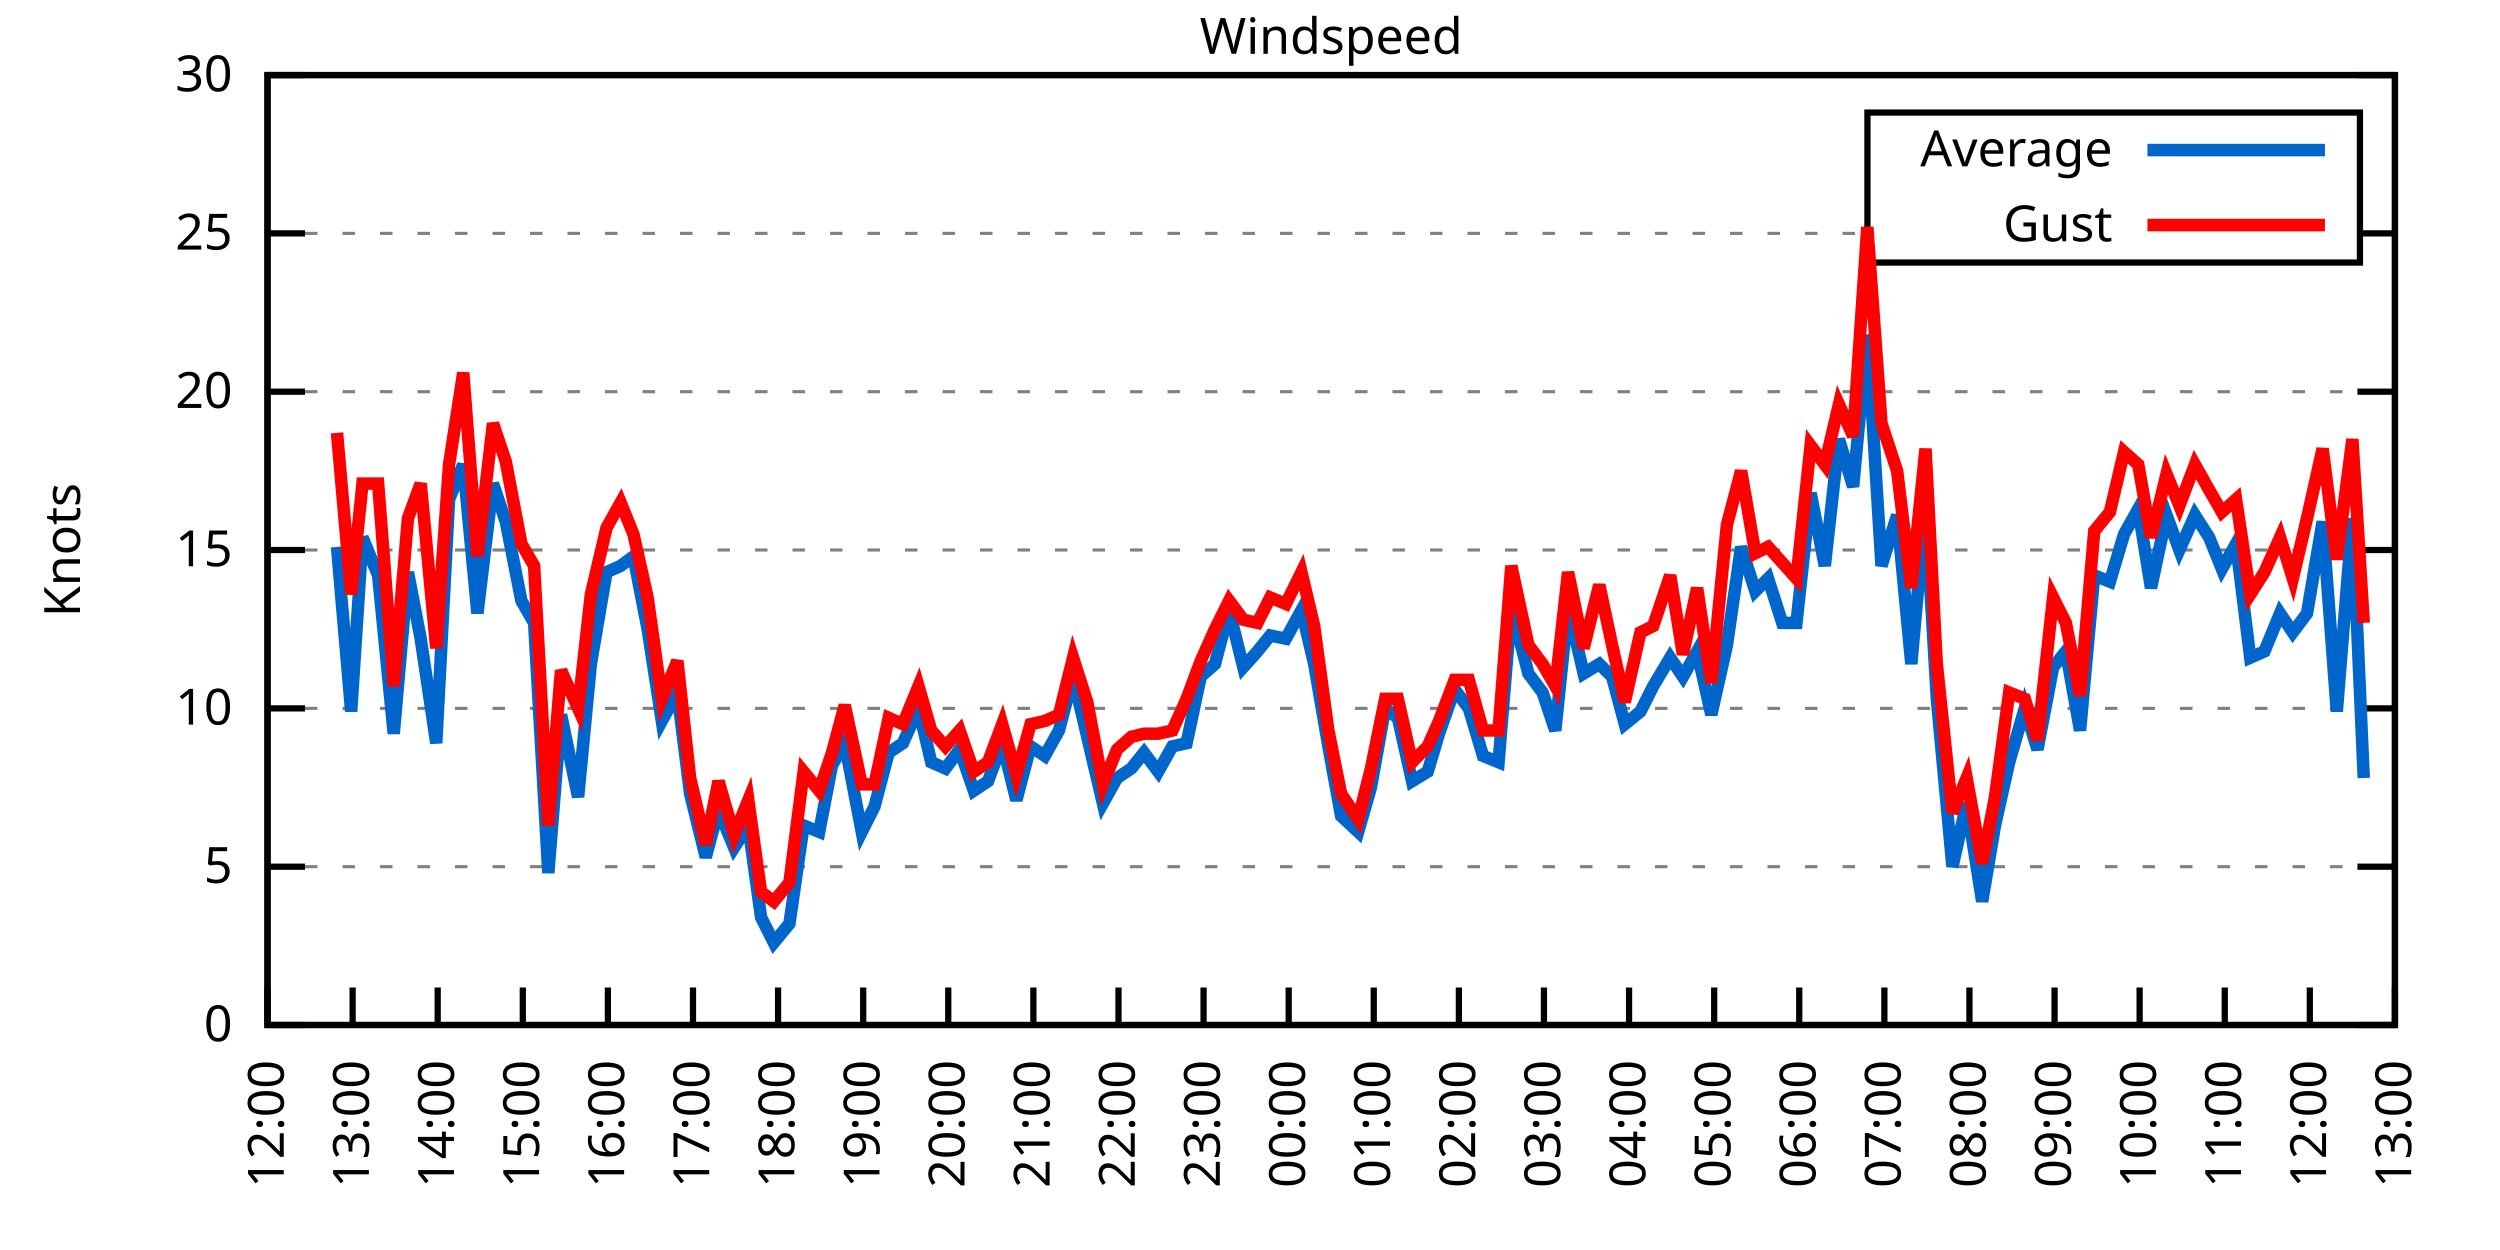
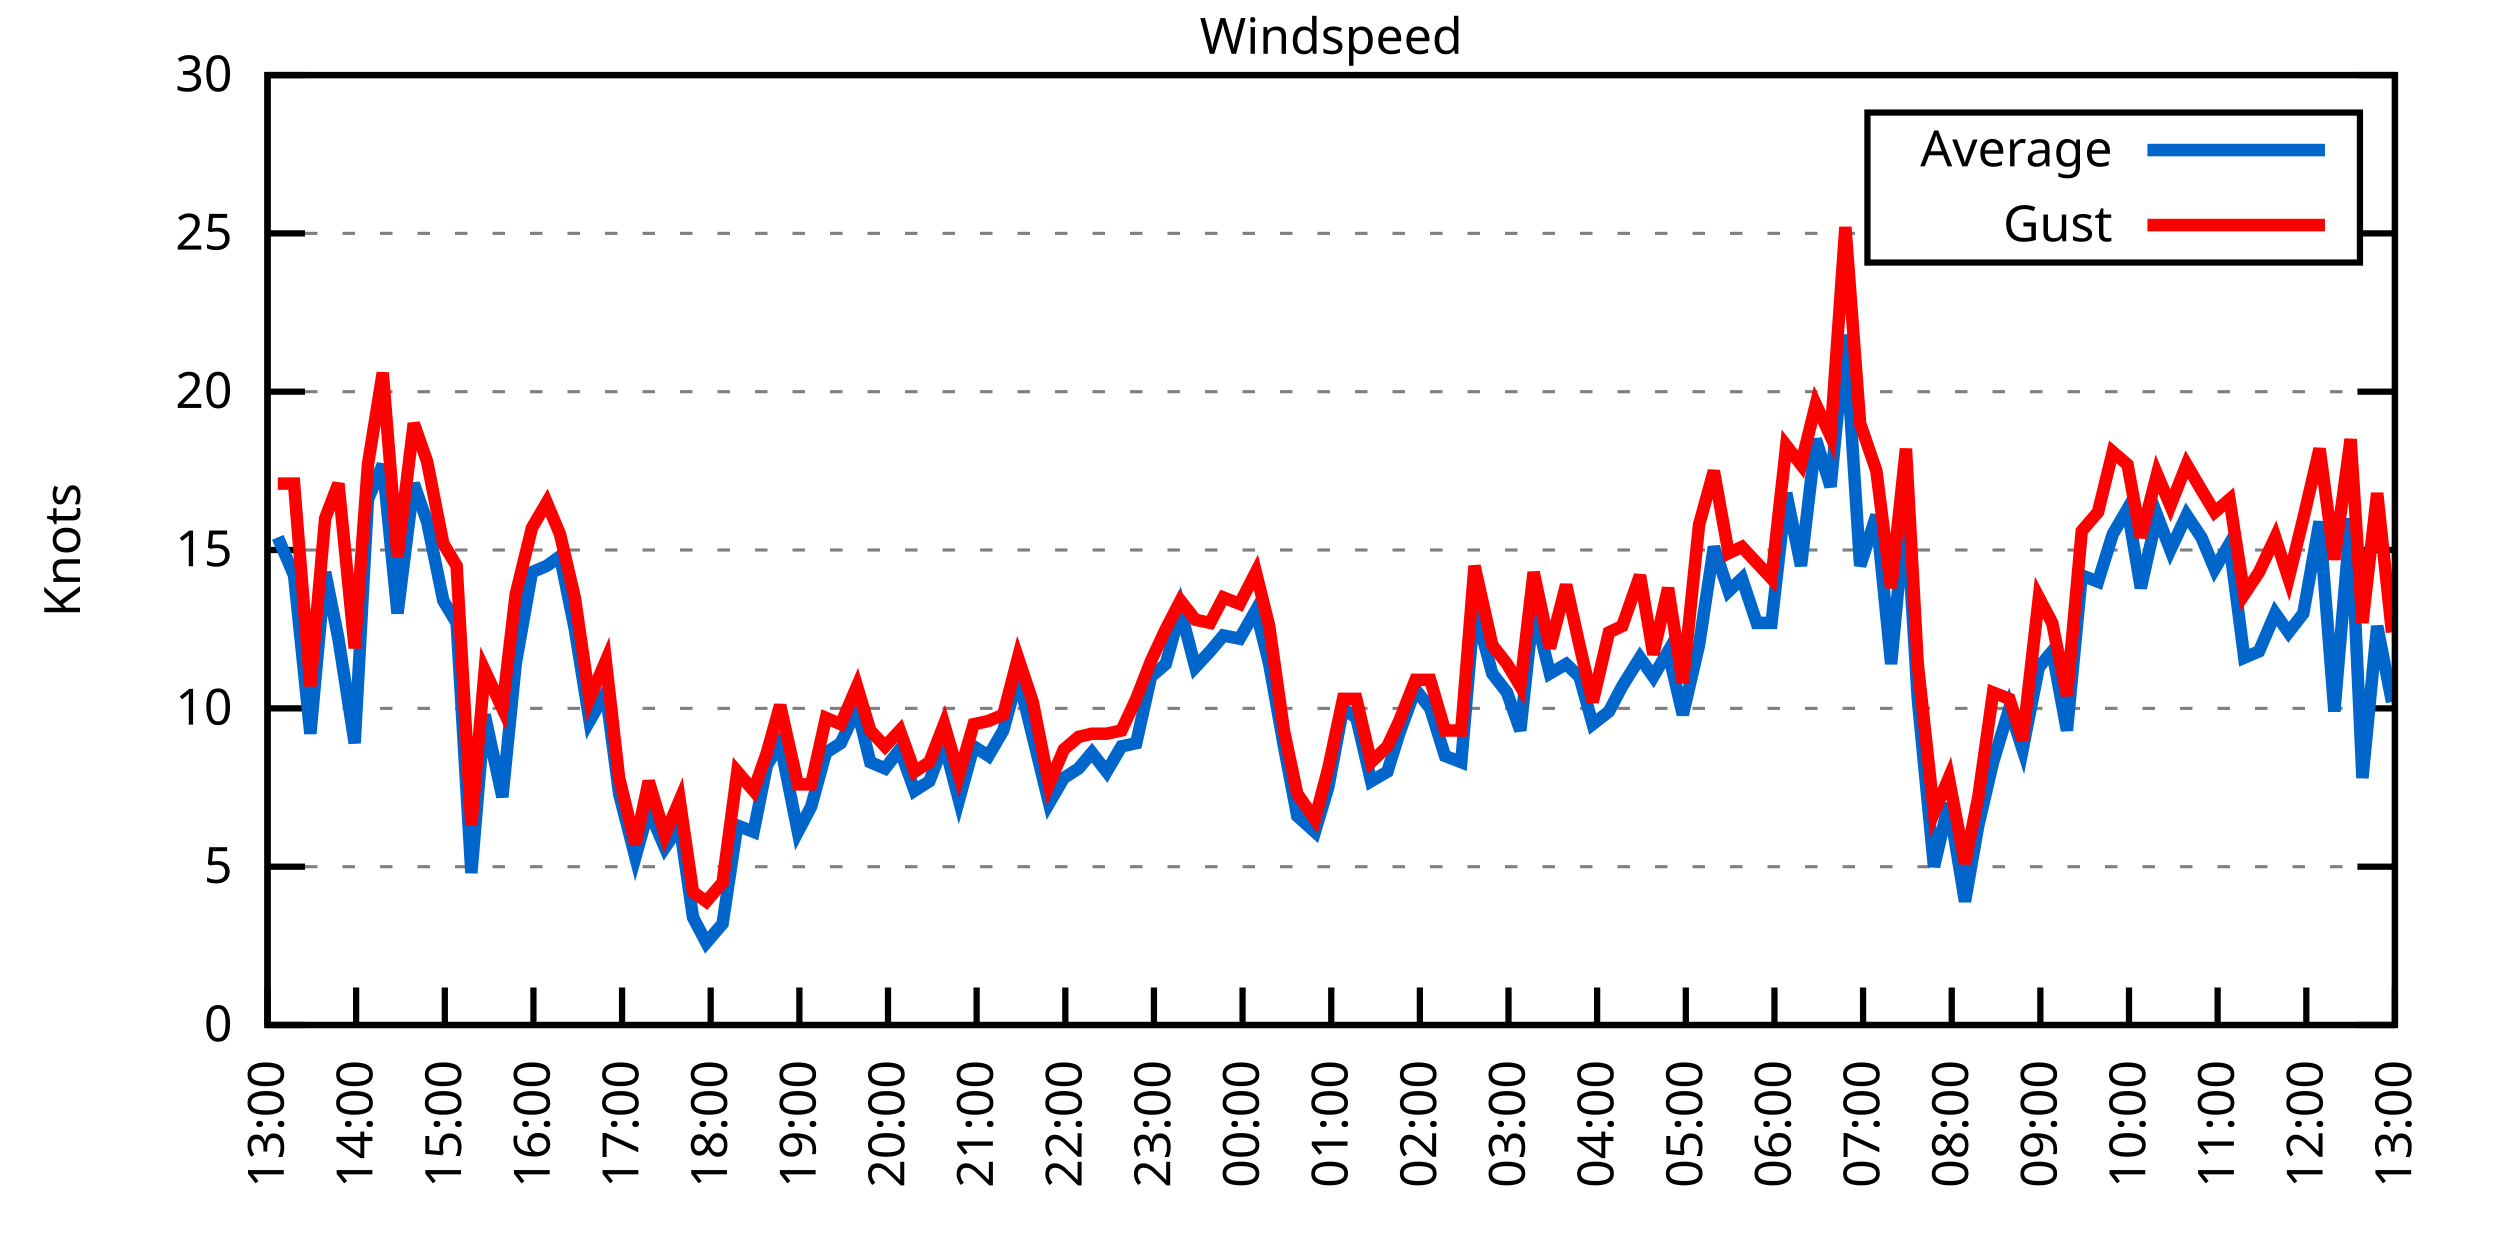
<svg xmlns="http://www.w3.org/2000/svg" xmlns:xlink="http://www.w3.org/1999/xlink" width="400" height="200" viewBox="0 0 400 200">
  <g id="gnuplot_canvas">
    <rect x="0" y="0" width="400" height="200" fill="none" />
    <defs>
      <circle id="gpDot" r="0.5" stroke-width="0.5" stroke="currentColor" />
      <path id="gpPt0" stroke-width="0.333" stroke="currentColor" d="M-1,0 h2 M0,-1 v2" />
      <path id="gpPt1" stroke-width="0.333" stroke="currentColor" d="M-1,-1 L1,1 M1,-1 L-1,1" />
      <path id="gpPt2" stroke-width="0.333" stroke="currentColor" d="M-1,0 L1,0 M0,-1 L0,1 M-1,-1 L1,1 M-1,1 L1,-1" />
      <rect id="gpPt3" stroke-width="0.333" stroke="currentColor" x="-1" y="-1" width="2" height="2" />
      <rect id="gpPt4" stroke-width="0.333" stroke="currentColor" fill="currentColor" x="-1" y="-1" width="2" height="2" />
      <circle id="gpPt5" stroke-width="0.333" stroke="currentColor" cx="0" cy="0" r="1" />
      <use xlink:href="#gpPt5" id="gpPt6" fill="currentColor" stroke="none" />
      <path id="gpPt7" stroke-width="0.333" stroke="currentColor" d="M0,-1.33 L-1.33,0.67 L1.33,0.67 z" />
      <use xlink:href="#gpPt7" id="gpPt8" fill="currentColor" stroke="none" />
      <use xlink:href="#gpPt7" id="gpPt9" stroke="currentColor" transform="rotate(180)" />
      <use xlink:href="#gpPt9" id="gpPt10" fill="currentColor" stroke="none" />
      <use xlink:href="#gpPt3" id="gpPt11" stroke="currentColor" transform="rotate(45)" />
      <use xlink:href="#gpPt11" id="gpPt12" fill="currentColor" stroke="none" />
      <path id="gpPt13" stroke-width="0.333" stroke="currentColor" d="M0,1.330 L1.265,0.411 L0.782,-1.067 L-0.782,-1.076 L-1.265,0.411 z" />
      <use xlink:href="#gpPt13" id="gpPt14" fill="currentColor" stroke="none" />
      <filter id="textbox" filterUnits="objectBoundingBox" x="0" y="0" height="1" width="1">
        <feFlood flood-color="white" flood-opacity="1" result="bgnd" />
        <feComposite in="SourceGraphic" in2="bgnd" operator="atop" />
      </filter>
      <filter id="greybox" filterUnits="objectBoundingBox" x="0" y="0" height="1" width="1">
        <feFlood flood-color="lightgrey" flood-opacity="1" result="grey" />
        <feComposite in="SourceGraphic" in2="grey" operator="atop" />
      </filter>
    </defs>
    <g fill="none" color="white" stroke="currentColor" stroke-width="1.00" stroke-linecap="butt" stroke-linejoin="miter">
</g>
    <g fill="none" color="black" stroke="currentColor" stroke-width="1.00" stroke-linecap="butt" stroke-linejoin="miter">
      <g stroke="none" shape-rendering="crispEdges">
        <polygon fill="rgb(255, 255, 255)" points="42.80,164.00 383.18,164.00 383.18,12.02 42.80,12.02 " />
      </g>
    </g>
    <g fill="none" color="black" stroke="currentColor" stroke-width="1.00" stroke-linecap="butt" stroke-linejoin="miter">
</g>
    <g fill="none" color="black" stroke="black" stroke-width="0.50" stroke-linecap="butt" stroke-linejoin="miter">
</g>
    <g fill="none" color="gray" stroke="currentColor" stroke-width="0.50" stroke-linecap="butt" stroke-linejoin="miter">
      <path stroke="gray" stroke-dasharray="2,4" class="gridline" d="M42.80,164.00 L383.19,164.00  " />
    </g>
    <g fill="none" color="gray" stroke="gray" stroke-width="1.00" stroke-linecap="butt" stroke-linejoin="miter">
</g>
    <g fill="none" color="black" stroke="currentColor" stroke-width="1.00" stroke-linecap="butt" stroke-linejoin="miter">
      <path stroke="black" d="M42.80,164.00 L48.80,164.00 M383.19,164.00 L377.19,164.00  " />
      <g transform="translate(37.20,166.60)" stroke="none" fill="black" font-family="Sans" font-size="8.00" text-anchor="end">
        <text>
          <tspan font-family="Sans"> 0</tspan>
        </text>
      </g>
    </g>
    <g fill="none" color="black" stroke="currentColor" stroke-width="1.00" stroke-linecap="butt" stroke-linejoin="miter">
</g>
    <g fill="none" color="black" stroke="black" stroke-width="0.50" stroke-linecap="butt" stroke-linejoin="miter">
</g>
    <g fill="none" color="gray" stroke="currentColor" stroke-width="0.50" stroke-linecap="butt" stroke-linejoin="miter">
      <path stroke="gray" stroke-dasharray="2,4" class="gridline" d="M42.80,138.67 L383.19,138.67  " />
    </g>
    <g fill="none" color="gray" stroke="gray" stroke-width="1.00" stroke-linecap="butt" stroke-linejoin="miter">
</g>
    <g fill="none" color="black" stroke="currentColor" stroke-width="1.00" stroke-linecap="butt" stroke-linejoin="miter">
      <path stroke="black" d="M42.80,138.67 L48.80,138.67 M383.19,138.67 L377.19,138.67  " />
      <g transform="translate(37.20,141.27)" stroke="none" fill="black" font-family="Sans" font-size="8.00" text-anchor="end">
        <text>
          <tspan font-family="Sans"> 5</tspan>
        </text>
      </g>
    </g>
    <g fill="none" color="black" stroke="currentColor" stroke-width="1.00" stroke-linecap="butt" stroke-linejoin="miter">
</g>
    <g fill="none" color="black" stroke="black" stroke-width="0.50" stroke-linecap="butt" stroke-linejoin="miter">
</g>
    <g fill="none" color="gray" stroke="currentColor" stroke-width="0.50" stroke-linecap="butt" stroke-linejoin="miter">
      <path stroke="gray" stroke-dasharray="2,4" class="gridline" d="M42.80,113.34 L383.19,113.34  " />
    </g>
    <g fill="none" color="gray" stroke="gray" stroke-width="1.00" stroke-linecap="butt" stroke-linejoin="miter">
</g>
    <g fill="none" color="black" stroke="currentColor" stroke-width="1.00" stroke-linecap="butt" stroke-linejoin="miter">
      <path stroke="black" d="M42.80,113.34 L48.80,113.34 M383.19,113.34 L377.19,113.34  " />
      <g transform="translate(37.20,115.94)" stroke="none" fill="black" font-family="Sans" font-size="8.00" text-anchor="end">
        <text>
          <tspan font-family="Sans"> 10</tspan>
        </text>
      </g>
    </g>
    <g fill="none" color="black" stroke="currentColor" stroke-width="1.00" stroke-linecap="butt" stroke-linejoin="miter">
</g>
    <g fill="none" color="black" stroke="black" stroke-width="0.50" stroke-linecap="butt" stroke-linejoin="miter">
</g>
    <g fill="none" color="gray" stroke="currentColor" stroke-width="0.50" stroke-linecap="butt" stroke-linejoin="miter">
      <path stroke="gray" stroke-dasharray="2,4" class="gridline" d="M42.80,88.00 L383.19,88.00  " />
    </g>
    <g fill="none" color="gray" stroke="gray" stroke-width="1.00" stroke-linecap="butt" stroke-linejoin="miter">
</g>
    <g fill="none" color="black" stroke="currentColor" stroke-width="1.00" stroke-linecap="butt" stroke-linejoin="miter">
      <path stroke="black" d="M42.80,88.00 L48.80,88.00 M383.19,88.00 L377.19,88.00  " />
      <g transform="translate(37.20,90.60)" stroke="none" fill="black" font-family="Sans" font-size="8.00" text-anchor="end">
        <text>
          <tspan font-family="Sans"> 15</tspan>
        </text>
      </g>
    </g>
    <g fill="none" color="black" stroke="currentColor" stroke-width="1.00" stroke-linecap="butt" stroke-linejoin="miter">
</g>
    <g fill="none" color="black" stroke="black" stroke-width="0.50" stroke-linecap="butt" stroke-linejoin="miter">
</g>
    <g fill="none" color="gray" stroke="currentColor" stroke-width="0.50" stroke-linecap="butt" stroke-linejoin="miter">
      <path stroke="gray" stroke-dasharray="2,4" class="gridline" d="M42.80,62.67 L383.19,62.67  " />
    </g>
    <g fill="none" color="gray" stroke="gray" stroke-width="1.00" stroke-linecap="butt" stroke-linejoin="miter">
</g>
    <g fill="none" color="black" stroke="currentColor" stroke-width="1.00" stroke-linecap="butt" stroke-linejoin="miter">
      <path stroke="black" d="M42.80,62.67 L48.80,62.67 M383.19,62.67 L377.19,62.67  " />
      <g transform="translate(37.20,65.27)" stroke="none" fill="black" font-family="Sans" font-size="8.00" text-anchor="end">
        <text>
          <tspan font-family="Sans"> 20</tspan>
        </text>
      </g>
    </g>
    <g fill="none" color="black" stroke="currentColor" stroke-width="1.00" stroke-linecap="butt" stroke-linejoin="miter">
</g>
    <g fill="none" color="black" stroke="black" stroke-width="0.50" stroke-linecap="butt" stroke-linejoin="miter">
</g>
    <g fill="none" color="gray" stroke="currentColor" stroke-width="0.50" stroke-linecap="butt" stroke-linejoin="miter">
      <path stroke="gray" stroke-dasharray="2,4" class="gridline" d="M42.80,37.34 L298.79,37.34 M377.59,37.34 L383.19,37.34  " />
    </g>
    <g fill="none" color="gray" stroke="gray" stroke-width="1.00" stroke-linecap="butt" stroke-linejoin="miter">
</g>
    <g fill="none" color="black" stroke="currentColor" stroke-width="1.00" stroke-linecap="butt" stroke-linejoin="miter">
      <path stroke="black" d="M42.80,37.34 L48.80,37.34 M383.19,37.34 L377.19,37.34  " />
      <g transform="translate(37.20,39.94)" stroke="none" fill="black" font-family="Sans" font-size="8.00" text-anchor="end">
        <text>
          <tspan font-family="Sans"> 25</tspan>
        </text>
      </g>
    </g>
    <g fill="none" color="black" stroke="currentColor" stroke-width="1.00" stroke-linecap="butt" stroke-linejoin="miter">
</g>
    <g fill="none" color="black" stroke="black" stroke-width="0.50" stroke-linecap="butt" stroke-linejoin="miter">
</g>
    <g fill="none" color="gray" stroke="currentColor" stroke-width="0.50" stroke-linecap="butt" stroke-linejoin="miter">
      <path stroke="gray" stroke-dasharray="2,4" class="gridline" d="M42.80,12.01 L383.19,12.01  " />
    </g>
    <g fill="none" color="gray" stroke="gray" stroke-width="1.00" stroke-linecap="butt" stroke-linejoin="miter">
</g>
    <g fill="none" color="black" stroke="currentColor" stroke-width="1.00" stroke-linecap="butt" stroke-linejoin="miter">
      <path stroke="black" d="M42.80,12.01 L48.80,12.01 M383.19,12.01 L377.19,12.01  " />
      <g transform="translate(37.20,14.61)" stroke="none" fill="black" font-family="Sans" font-size="8.00" text-anchor="end">
        <text>
          <tspan font-family="Sans"> 30</tspan>
        </text>
      </g>
    </g>
    <g fill="none" color="black" stroke="currentColor" stroke-width="1.00" stroke-linecap="butt" stroke-linejoin="miter">
      <path stroke="black" d="M42.80,164.00 L42.80,158.00  " />
      <g transform="translate(45.40,169.60) rotate(270.00)" stroke="none" fill="black" font-family="Sans" font-size="8.00" text-anchor="end">
        <text>
-           <tspan font-family="Sans">12:00</tspan>
-         </text>
-       </g>
-     </g>
-     <g fill="none" color="black" stroke="currentColor" stroke-width="1.00" stroke-linecap="butt" stroke-linejoin="miter">
-       <path stroke="black" d="M56.42,164.00 L56.42,158.00  " />
-       <g transform="translate(59.02,169.60) rotate(270.00)" stroke="none" fill="black" font-family="Sans" font-size="8.00" text-anchor="end">
-         <text>
          <tspan font-family="Sans">13:00</tspan>
        </text>
      </g>
    </g>
    <g fill="none" color="black" stroke="currentColor" stroke-width="1.00" stroke-linecap="butt" stroke-linejoin="miter">
-       <path stroke="black" d="M70.03,164.00 L70.03,158.00  " />
-       <g transform="translate(72.63,169.60) rotate(270.00)" stroke="none" fill="black" font-family="Sans" font-size="8.00" text-anchor="end">
+       <path stroke="black" d="M56.98,164.00 L56.98,158.00  " />
+       <g transform="translate(59.58,169.60) rotate(270.00)" stroke="none" fill="black" font-family="Sans" font-size="8.00" text-anchor="end">
        <text>
          <tspan font-family="Sans">14:00</tspan>
        </text>
      </g>
    </g>
    <g fill="none" color="black" stroke="currentColor" stroke-width="1.00" stroke-linecap="butt" stroke-linejoin="miter">
-       <path stroke="black" d="M83.65,164.00 L83.65,158.00  " />
-       <g transform="translate(86.25,169.60) rotate(270.00)" stroke="none" fill="black" font-family="Sans" font-size="8.00" text-anchor="end">
+       <path stroke="black" d="M71.17,164.00 L71.17,158.00  " />
+       <g transform="translate(73.77,169.60) rotate(270.00)" stroke="none" fill="black" font-family="Sans" font-size="8.00" text-anchor="end">
        <text>
          <tspan font-family="Sans">15:00</tspan>
        </text>
      </g>
    </g>
    <g fill="none" color="black" stroke="currentColor" stroke-width="1.00" stroke-linecap="butt" stroke-linejoin="miter">
-       <path stroke="black" d="M97.26,164.00 L97.26,158.00  " />
-       <g transform="translate(99.86,169.60) rotate(270.00)" stroke="none" fill="black" font-family="Sans" font-size="8.00" text-anchor="end">
+       <path stroke="black" d="M85.35,164.00 L85.35,158.00  " />
+       <g transform="translate(87.95,169.60) rotate(270.00)" stroke="none" fill="black" font-family="Sans" font-size="8.00" text-anchor="end">
        <text>
          <tspan font-family="Sans">16:00</tspan>
        </text>
      </g>
    </g>
    <g fill="none" color="black" stroke="currentColor" stroke-width="1.00" stroke-linecap="butt" stroke-linejoin="miter">
-       <path stroke="black" d="M110.88,164.00 L110.88,158.00  " />
-       <g transform="translate(113.48,169.60) rotate(270.00)" stroke="none" fill="black" font-family="Sans" font-size="8.00" text-anchor="end">
+       <path stroke="black" d="M99.53,164.00 L99.53,158.00  " />
+       <g transform="translate(102.13,169.60) rotate(270.00)" stroke="none" fill="black" font-family="Sans" font-size="8.00" text-anchor="end">
        <text>
          <tspan font-family="Sans">17:00</tspan>
        </text>
      </g>
    </g>
    <g fill="none" color="black" stroke="currentColor" stroke-width="1.00" stroke-linecap="butt" stroke-linejoin="miter">
-       <path stroke="black" d="M124.49,164.00 L124.49,158.00  " />
-       <g transform="translate(127.09,169.60) rotate(270.00)" stroke="none" fill="black" font-family="Sans" font-size="8.00" text-anchor="end">
+       <path stroke="black" d="M113.71,164.00 L113.71,158.00  " />
+       <g transform="translate(116.31,169.60) rotate(270.00)" stroke="none" fill="black" font-family="Sans" font-size="8.00" text-anchor="end">
        <text>
          <tspan font-family="Sans">18:00</tspan>
        </text>
      </g>
    </g>
    <g fill="none" color="black" stroke="currentColor" stroke-width="1.00" stroke-linecap="butt" stroke-linejoin="miter">
-       <path stroke="black" d="M138.11,164.00 L138.11,158.00  " />
-       <g transform="translate(140.71,169.60) rotate(270.00)" stroke="none" fill="black" font-family="Sans" font-size="8.00" text-anchor="end">
+       <path stroke="black" d="M127.90,164.00 L127.90,158.00  " />
+       <g transform="translate(130.50,169.60) rotate(270.00)" stroke="none" fill="black" font-family="Sans" font-size="8.00" text-anchor="end">
        <text>
          <tspan font-family="Sans">19:00</tspan>
        </text>
      </g>
    </g>
    <g fill="none" color="black" stroke="currentColor" stroke-width="1.00" stroke-linecap="butt" stroke-linejoin="miter">
-       <path stroke="black" d="M151.72,164.00 L151.72,158.00  " />
-       <g transform="translate(154.32,169.60) rotate(270.00)" stroke="none" fill="black" font-family="Sans" font-size="8.00" text-anchor="end">
+       <path stroke="black" d="M142.08,164.00 L142.08,158.00  " />
+       <g transform="translate(144.68,169.60) rotate(270.00)" stroke="none" fill="black" font-family="Sans" font-size="8.00" text-anchor="end">
        <text>
          <tspan font-family="Sans">20:00</tspan>
        </text>
      </g>
    </g>
    <g fill="none" color="black" stroke="currentColor" stroke-width="1.00" stroke-linecap="butt" stroke-linejoin="miter">
-       <path stroke="black" d="M165.34,164.00 L165.34,158.00  " />
-       <g transform="translate(167.94,169.60) rotate(270.00)" stroke="none" fill="black" font-family="Sans" font-size="8.00" text-anchor="end">
+       <path stroke="black" d="M156.26,164.00 L156.26,158.00  " />
+       <g transform="translate(158.86,169.60) rotate(270.00)" stroke="none" fill="black" font-family="Sans" font-size="8.00" text-anchor="end">
        <text>
          <tspan font-family="Sans">21:00</tspan>
        </text>
      </g>
    </g>
    <g fill="none" color="black" stroke="currentColor" stroke-width="1.00" stroke-linecap="butt" stroke-linejoin="miter">
-       <path stroke="black" d="M178.96,164.00 L178.96,158.00  " />
-       <g transform="translate(181.56,169.60) rotate(270.00)" stroke="none" fill="black" font-family="Sans" font-size="8.00" text-anchor="end">
+       <path stroke="black" d="M170.45,164.00 L170.45,158.00  " />
+       <g transform="translate(173.05,169.60) rotate(270.00)" stroke="none" fill="black" font-family="Sans" font-size="8.00" text-anchor="end">
        <text>
          <tspan font-family="Sans">22:00</tspan>
        </text>
      </g>
    </g>
    <g fill="none" color="black" stroke="currentColor" stroke-width="1.00" stroke-linecap="butt" stroke-linejoin="miter">
-       <path stroke="black" d="M192.57,164.00 L192.57,158.00  " />
-       <g transform="translate(195.17,169.60) rotate(270.00)" stroke="none" fill="black" font-family="Sans" font-size="8.00" text-anchor="end">
+       <path stroke="black" d="M184.63,164.00 L184.63,158.00  " />
+       <g transform="translate(187.23,169.60) rotate(270.00)" stroke="none" fill="black" font-family="Sans" font-size="8.00" text-anchor="end">
        <text>
          <tspan font-family="Sans">23:00</tspan>
        </text>
      </g>
    </g>
    <g fill="none" color="black" stroke="currentColor" stroke-width="1.00" stroke-linecap="butt" stroke-linejoin="miter">
-       <path stroke="black" d="M206.19,164.00 L206.19,158.00  " />
-       <g transform="translate(208.79,169.60) rotate(270.00)" stroke="none" fill="black" font-family="Sans" font-size="8.00" text-anchor="end">
+       <path stroke="black" d="M198.81,164.00 L198.81,158.00  " />
+       <g transform="translate(201.41,169.60) rotate(270.00)" stroke="none" fill="black" font-family="Sans" font-size="8.00" text-anchor="end">
        <text>
          <tspan font-family="Sans">00:00</tspan>
        </text>
      </g>
    </g>
    <g fill="none" color="black" stroke="currentColor" stroke-width="1.00" stroke-linecap="butt" stroke-linejoin="miter">
-       <path stroke="black" d="M219.80,164.00 L219.80,158.00  " />
-       <g transform="translate(222.40,169.60) rotate(270.00)" stroke="none" fill="black" font-family="Sans" font-size="8.00" text-anchor="end">
+       <path stroke="black" d="M213.00,164.00 L213.00,158.00  " />
+       <g transform="translate(215.60,169.60) rotate(270.00)" stroke="none" fill="black" font-family="Sans" font-size="8.00" text-anchor="end">
        <text>
          <tspan font-family="Sans">01:00</tspan>
        </text>
      </g>
    </g>
    <g fill="none" color="black" stroke="currentColor" stroke-width="1.00" stroke-linecap="butt" stroke-linejoin="miter">
-       <path stroke="black" d="M233.42,164.00 L233.42,158.00  " />
-       <g transform="translate(236.02,169.60) rotate(270.00)" stroke="none" fill="black" font-family="Sans" font-size="8.00" text-anchor="end">
+       <path stroke="black" d="M227.18,164.00 L227.18,158.00  " />
+       <g transform="translate(229.78,169.60) rotate(270.00)" stroke="none" fill="black" font-family="Sans" font-size="8.00" text-anchor="end">
        <text>
          <tspan font-family="Sans">02:00</tspan>
        </text>
      </g>
    </g>
    <g fill="none" color="black" stroke="currentColor" stroke-width="1.00" stroke-linecap="butt" stroke-linejoin="miter">
-       <path stroke="black" d="M247.03,164.00 L247.03,158.00  " />
-       <g transform="translate(249.63,169.60) rotate(270.00)" stroke="none" fill="black" font-family="Sans" font-size="8.00" text-anchor="end">
+       <path stroke="black" d="M241.36,164.00 L241.36,158.00  " />
+       <g transform="translate(243.96,169.60) rotate(270.00)" stroke="none" fill="black" font-family="Sans" font-size="8.00" text-anchor="end">
        <text>
          <tspan font-family="Sans">03:00</tspan>
        </text>
      </g>
    </g>
    <g fill="none" color="black" stroke="currentColor" stroke-width="1.00" stroke-linecap="butt" stroke-linejoin="miter">
-       <path stroke="black" d="M260.65,164.00 L260.65,158.00  " />
-       <g transform="translate(263.25,169.60) rotate(270.00)" stroke="none" fill="black" font-family="Sans" font-size="8.00" text-anchor="end">
+       <path stroke="black" d="M255.54,164.00 L255.54,158.00  " />
+       <g transform="translate(258.14,169.60) rotate(270.00)" stroke="none" fill="black" font-family="Sans" font-size="8.00" text-anchor="end">
        <text>
          <tspan font-family="Sans">04:00</tspan>
        </text>
      </g>
    </g>
    <g fill="none" color="black" stroke="currentColor" stroke-width="1.00" stroke-linecap="butt" stroke-linejoin="miter">
-       <path stroke="black" d="M274.27,164.00 L274.27,158.00  " />
-       <g transform="translate(276.87,169.60) rotate(270.00)" stroke="none" fill="black" font-family="Sans" font-size="8.00" text-anchor="end">
+       <path stroke="black" d="M269.73,164.00 L269.73,158.00  " />
+       <g transform="translate(272.33,169.60) rotate(270.00)" stroke="none" fill="black" font-family="Sans" font-size="8.00" text-anchor="end">
        <text>
          <tspan font-family="Sans">05:00</tspan>
        </text>
      </g>
    </g>
    <g fill="none" color="black" stroke="currentColor" stroke-width="1.00" stroke-linecap="butt" stroke-linejoin="miter">
-       <path stroke="black" d="M287.88,164.00 L287.88,158.00  " />
-       <g transform="translate(290.48,169.60) rotate(270.00)" stroke="none" fill="black" font-family="Sans" font-size="8.00" text-anchor="end">
+       <path stroke="black" d="M283.91,164.00 L283.91,158.00  " />
+       <g transform="translate(286.51,169.60) rotate(270.00)" stroke="none" fill="black" font-family="Sans" font-size="8.00" text-anchor="end">
        <text>
          <tspan font-family="Sans">06:00</tspan>
        </text>
      </g>
    </g>
    <g fill="none" color="black" stroke="currentColor" stroke-width="1.00" stroke-linecap="butt" stroke-linejoin="miter">
-       <path stroke="black" d="M301.50,164.00 L301.50,158.00  " />
-       <g transform="translate(304.10,169.60) rotate(270.00)" stroke="none" fill="black" font-family="Sans" font-size="8.00" text-anchor="end">
+       <path stroke="black" d="M298.09,164.00 L298.09,158.00  " />
+       <g transform="translate(300.69,169.60) rotate(270.00)" stroke="none" fill="black" font-family="Sans" font-size="8.00" text-anchor="end">
        <text>
          <tspan font-family="Sans">07:00</tspan>
        </text>
      </g>
    </g>
    <g fill="none" color="black" stroke="currentColor" stroke-width="1.00" stroke-linecap="butt" stroke-linejoin="miter">
-       <path stroke="black" d="M315.11,164.00 L315.11,158.00  " />
-       <g transform="translate(317.71,169.60) rotate(270.00)" stroke="none" fill="black" font-family="Sans" font-size="8.00" text-anchor="end">
+       <path stroke="black" d="M312.28,164.00 L312.28,158.00  " />
+       <g transform="translate(314.88,169.60) rotate(270.00)" stroke="none" fill="black" font-family="Sans" font-size="8.00" text-anchor="end">
        <text>
          <tspan font-family="Sans">08:00</tspan>
        </text>
      </g>
    </g>
    <g fill="none" color="black" stroke="currentColor" stroke-width="1.00" stroke-linecap="butt" stroke-linejoin="miter">
-       <path stroke="black" d="M328.73,164.00 L328.73,158.00  " />
-       <g transform="translate(331.33,169.60) rotate(270.00)" stroke="none" fill="black" font-family="Sans" font-size="8.00" text-anchor="end">
+       <path stroke="black" d="M326.46,164.00 L326.46,158.00  " />
+       <g transform="translate(329.06,169.60) rotate(270.00)" stroke="none" fill="black" font-family="Sans" font-size="8.00" text-anchor="end">
        <text>
          <tspan font-family="Sans">09:00</tspan>
        </text>
      </g>
    </g>
    <g fill="none" color="black" stroke="currentColor" stroke-width="1.00" stroke-linecap="butt" stroke-linejoin="miter">
-       <path stroke="black" d="M342.34,164.00 L342.34,158.00  " />
-       <g transform="translate(344.94,169.60) rotate(270.00)" stroke="none" fill="black" font-family="Sans" font-size="8.00" text-anchor="end">
+       <path stroke="black" d="M340.64,164.00 L340.64,158.00  " />
+       <g transform="translate(343.24,169.60) rotate(270.00)" stroke="none" fill="black" font-family="Sans" font-size="8.00" text-anchor="end">
        <text>
          <tspan font-family="Sans">10:00</tspan>
        </text>
      </g>
    </g>
    <g fill="none" color="black" stroke="currentColor" stroke-width="1.00" stroke-linecap="butt" stroke-linejoin="miter">
-       <path stroke="black" d="M355.96,164.00 L355.96,158.00  " />
-       <g transform="translate(358.56,169.60) rotate(270.00)" stroke="none" fill="black" font-family="Sans" font-size="8.00" text-anchor="end">
+       <path stroke="black" d="M354.82,164.00 L354.82,158.00  " />
+       <g transform="translate(357.42,169.60) rotate(270.00)" stroke="none" fill="black" font-family="Sans" font-size="8.00" text-anchor="end">
        <text>
          <tspan font-family="Sans">11:00</tspan>
        </text>
      </g>
    </g>
    <g fill="none" color="black" stroke="currentColor" stroke-width="1.00" stroke-linecap="butt" stroke-linejoin="miter">
-       <path stroke="black" d="M369.57,164.00 L369.57,158.00  " />
-       <g transform="translate(372.17,169.60) rotate(270.00)" stroke="none" fill="black" font-family="Sans" font-size="8.00" text-anchor="end">
+       <path stroke="black" d="M369.01,164.00 L369.01,158.00  " />
+       <g transform="translate(371.61,169.60) rotate(270.00)" stroke="none" fill="black" font-family="Sans" font-size="8.00" text-anchor="end">
        <text>
          <tspan font-family="Sans">12:00</tspan>
        </text>
      </g>
    </g>
    <g fill="none" color="black" stroke="currentColor" stroke-width="1.00" stroke-linecap="butt" stroke-linejoin="miter">
      <path stroke="black" d="M383.19,164.00 L383.19,158.00  " />
      <g transform="translate(385.79,169.60) rotate(270.00)" stroke="none" fill="black" font-family="Sans" font-size="8.00" text-anchor="end">
        <text>
          <tspan font-family="Sans">13:00</tspan>
        </text>
      </g>
    </g>
    <g fill="none" color="black" stroke="currentColor" stroke-width="1.00" stroke-linecap="butt" stroke-linejoin="miter">
</g>
    <g fill="none" color="black" stroke="currentColor" stroke-width="1.00" stroke-linecap="butt" stroke-linejoin="miter">
      <path stroke="black" d="M42.80,12.01 L42.80,164.00 L383.19,164.00 L383.19,12.01 L42.80,12.01 Z  " />
    </g>
    <g fill="none" color="black" stroke="currentColor" stroke-width="1.00" stroke-linecap="butt" stroke-linejoin="miter">
</g>
    <g fill="none" color="black" stroke="currentColor" stroke-width="1.00" stroke-linecap="butt" stroke-linejoin="miter">
      <path stroke="black" d="M298.79,42.01 L298.79,18.01 L377.59,18.01 L377.59,42.01 L298.79,42.01 Z  " />
    </g>
    <g id="Windspeed_plot_1">
      <g fill="none" color="white" stroke="black" stroke-width="2.00" stroke-linecap="butt" stroke-linejoin="miter">
</g>
      <g fill="none" color="black" stroke="currentColor" stroke-width="2.00" stroke-linecap="butt" stroke-linejoin="miter">
        <g transform="translate(337.99,26.61)" stroke="none" fill="black" font-family="Sans" font-size="8.00" text-anchor="end">
          <text>
            <tspan font-family="Sans">Average</tspan>
          </text>
        </g>
      </g>
      <g fill="none" color="black" stroke="currentColor" stroke-width="2.00" stroke-linecap="butt" stroke-linejoin="miter">
-         <path stroke="rgb(  0, 102, 204)" d="M343.59,24.01 L371.99,24.01 M53.92,87.50 L56.19,113.84 L58.00,85.98 L60.50,92.06 L63.00,117.39 L65.27,91.55   L67.31,102.19 L69.80,118.91 L71.85,79.90 L74.12,74.33 L76.39,98.14 L78.88,77.37 L80.92,83.45 L83.42,96.11   L85.46,99.66 L87.73,139.68 L89.77,114.35 L92.50,127.52 L94.54,106.24 L97.04,91.55 L99.30,90.54 L101.35,89.02   L103.62,100.67 L105.89,115.36 L108.38,110.80 L110.42,127.02 L112.92,137.15 L114.96,129.55 L117.46,135.63 L119.73,132.08   L121.77,146.77 L123.81,150.83 L126.31,147.79 L128.58,132.08 L131.07,133.10 L133.12,122.46 L135.16,118.91 L137.88,133.10   L139.92,129.04 L142.19,120.43 L144.46,118.91 L146.96,113.34 L149.00,121.95 L151.27,122.96 L153.54,119.92 L155.81,126.51   L158.08,124.99 L160.35,118.91 L162.62,128.03 L164.89,119.42 L167.16,120.94 L169.43,116.88 L171.69,108.27 L173.96,117.90   L176.46,128.54 L178.73,124.48 L181.00,122.96 L183.04,120.43 L185.31,123.47 L187.58,119.42 L189.85,118.91 L192.12,108.27   L194.39,106.24 L196.66,97.63 L198.93,106.75 L201.19,104.22 L203.24,101.68 L205.73,102.19 L208.23,97.63 L210.27,106.24   L212.54,119.42 L214.58,130.56 L217.31,133.10 L219.35,126.00 L221.62,113.34 L223.66,114.86 L225.93,124.99 L228.43,123.47   L230.24,117.39 L232.74,110.30 L235.01,113.34 L237.28,120.94 L239.77,121.95 L241.81,97.12 L244.54,107.76 L246.81,110.80   L248.85,116.88 L250.89,97.12 L253.39,107.76 L255.88,106.24 L257.93,108.27 L259.97,115.87 L262.47,113.84 L264.51,109.79   L267.23,105.23 L269.27,108.27 L271.54,104.22 L273.81,114.35 L276.31,103.20 L278.58,87.50 L280.85,94.59 L282.89,92.56   L285.16,99.66 L287.43,99.66 L289.70,78.89 L291.97,90.54 L294.23,70.27 L296.50,77.87 L298.77,53.55 L301.04,90.54   L303.54,82.43 L305.81,106.24 L308.08,80.91 L309.89,111.82 L312.39,138.67 L314.66,128.54 L317.15,144.24 L319.20,132.08   L321.47,121.95 L323.96,113.34 L326.00,119.92 L328.50,106.75 L330.54,104.22 L332.81,116.88 L335.08,92.06 L337.58,93.07   L339.85,85.47 L342.12,81.42 L344.16,94.08 L346.65,82.43 L348.70,88.00 L351.19,82.43 L353.46,85.98 L355.50,91.04   L357.77,86.99 L360.04,105.23 L362.31,104.22 L364.81,98.14 L366.85,101.18 L369.12,98.14 L371.62,83.45 L373.89,113.84   L376.38,82.94 L378.20,124.48  " />
+         <path stroke="rgb(  0, 102, 204)" d="M343.59,24.01 L371.99,24.01 M44.45,85.98 L47.05,92.06 L49.66,117.39 L52.02,91.55 L54.15,102.19 L56.75,118.91   L58.87,79.90 L61.24,74.33 L63.60,98.14 L66.20,77.37 L68.33,83.45 L70.93,96.11 L73.06,99.66 L75.42,139.68   L77.55,114.35 L80.38,127.52 L82.51,106.24 L85.11,91.55 L87.48,90.54 L89.60,89.02 L91.97,100.67 L94.33,115.36   L96.93,110.80 L99.06,127.02 L101.66,137.15 L103.79,129.55 L106.39,135.63 L108.75,132.08 L110.88,146.77 L113.01,150.83   L115.61,147.79 L117.97,132.08 L120.57,133.10 L122.70,122.46 L124.82,118.91 L127.66,133.10 L129.79,129.04 L132.15,120.43   L134.52,118.91 L137.12,113.34 L139.24,121.95 L141.61,122.96 L143.97,119.92 L146.34,126.51 L148.70,124.99 L151.06,118.91   L153.43,128.03 L155.79,119.42 L158.15,120.94 L160.52,116.88 L162.88,108.27 L165.25,117.90 L167.85,128.54 L170.21,124.48   L172.57,122.96 L174.70,120.43 L177.06,123.47 L179.43,119.42 L181.79,118.91 L184.16,108.27 L186.52,106.24 L188.88,97.63   L191.25,106.75 L193.61,104.22 L195.74,101.68 L198.34,102.19 L200.94,97.63 L203.07,106.24 L205.43,119.42 L207.56,130.56   L210.39,133.10 L212.52,126.00 L214.89,113.34 L217.01,114.86 L219.38,124.99 L221.98,123.47 L223.87,117.39 L226.47,110.30   L228.83,113.34 L231.20,120.94 L233.80,121.95 L235.92,97.12 L238.76,107.76 L241.12,110.80 L243.25,116.88 L245.38,97.12   L247.98,107.76 L250.58,106.24 L252.71,108.27 L254.83,115.87 L257.43,113.84 L259.56,109.79 L262.40,105.23 L264.53,108.27   L266.89,104.22 L269.25,114.35 L271.85,103.20 L274.22,87.50 L276.58,94.59 L278.71,92.56 L281.07,99.66 L283.44,99.66   L285.80,78.89 L288.16,90.54 L290.53,70.27 L292.89,77.87 L295.26,53.55 L297.62,90.54 L300.22,82.43 L302.58,106.24   L304.95,80.91 L306.84,111.82 L309.44,138.67 L311.80,128.54 L314.40,144.24 L316.53,132.08 L318.89,121.95 L321.49,113.34   L323.62,119.92 L326.22,106.75 L328.35,104.22 L330.71,116.88 L333.08,92.06 L335.68,93.07 L338.04,85.47 L340.40,81.42   L342.53,94.08 L345.13,82.43 L347.26,88.00 L349.86,82.43 L352.22,85.98 L354.35,91.04 L356.72,86.99 L359.08,105.23   L361.44,104.22 L364.04,98.14 L366.17,101.18 L368.53,98.14 L371.13,83.45 L373.50,113.84 L376.10,82.94 L377.99,124.48   L380.35,100.16 L382.72,112.32  " />
      </g>
    </g>
    <g id="Windspeed_plot_2">
      <g fill="none" color="black" stroke="currentColor" stroke-width="2.00" stroke-linecap="butt" stroke-linejoin="miter">
        <g transform="translate(337.99,38.61)" stroke="none" fill="black" font-family="Sans" font-size="8.00" text-anchor="end">
          <text>
            <tspan font-family="Sans">Gust</tspan>
          </text>
        </g>
      </g>
      <g fill="none" color="black" stroke="currentColor" stroke-width="2.00" stroke-linecap="butt" stroke-linejoin="miter">
-         <path stroke="rgb(255,   0,   0)" d="M343.59,36.01 L371.99,36.01 M53.92,69.26 L56.19,95.10 L58.00,77.37 L60.50,77.37 L63.00,109.79 L65.27,82.94   L67.31,77.37 L69.80,103.71 L71.85,74.33 L74.12,59.63 L76.39,89.02 L78.88,67.74 L80.92,73.82 L83.42,86.99   L85.46,90.54 L87.73,132.08 L89.77,107.26 L92.50,113.34 L94.54,95.10 L97.04,84.46 L99.30,80.41 L101.35,85.47   L103.62,95.60 L105.89,111.82 L108.38,105.74 L110.42,124.48 L112.92,135.12 L114.96,124.99 L117.46,133.60 L119.73,128.03   L121.77,142.72 L123.81,144.24 L126.31,141.20 L128.58,123.47 L131.07,126.51 L133.12,120.43 L135.16,112.83 L137.88,125.50   L139.92,125.50 L142.19,114.86 L144.46,115.87 L146.96,109.79 L149.00,116.88 L151.27,119.42 L153.54,116.88 L155.81,123.47   L158.08,121.95 L160.35,115.87 L162.62,123.98 L164.89,115.87 L167.16,115.36 L169.43,114.35 L171.69,105.23 L173.96,112.32   L176.46,125.50 L178.73,119.92 L181.00,117.90 L183.04,117.39 L185.31,117.39 L187.58,116.88 L189.85,111.82 L192.12,105.74   L194.39,100.67 L196.66,96.11 L198.93,99.15 L201.19,99.66 L203.24,95.60 L205.73,96.62 L208.23,91.55 L210.27,100.16   L212.54,116.88 L214.58,127.02 L217.31,131.07 L219.35,122.96 L221.62,111.82 L223.66,111.82 L225.93,121.95 L228.43,119.42   L230.24,115.36 L232.74,108.78 L235.01,108.78 L237.28,116.88 L239.77,116.88 L241.81,90.54 L244.54,103.20 L246.81,106.24   L248.85,109.79 L250.89,91.55 L253.39,103.71 L255.88,93.58 L257.93,103.20 L259.97,112.32 L262.47,101.18 L264.51,100.16   L267.23,92.06 L269.27,104.72 L271.54,94.08 L273.81,109.28 L276.31,83.95 L278.58,75.34 L280.85,88.51 L282.89,87.50   L285.16,90.03 L287.43,92.56 L289.70,71.29 L291.97,74.33 L294.23,64.70 L296.50,69.77 L298.77,36.33 L301.04,67.74   L303.54,75.34 L305.81,94.08 L308.08,71.79 L309.89,106.24 L312.39,130.06 L314.66,124.48 L317.15,138.16 L319.20,127.52   L321.47,110.80 L323.96,111.82 L326.00,118.40 L328.50,95.60 L330.54,99.66 L332.81,111.31 L335.08,84.97 L337.58,81.93   L339.85,72.30 L342.12,74.33 L344.16,85.98 L346.65,75.85 L348.70,80.91 L351.19,74.33 L353.46,78.38 L355.50,81.93   L357.77,79.90 L360.04,95.10 L362.31,91.55 L364.81,85.98 L366.85,92.56 L369.12,82.94 L371.62,71.79 L373.89,89.52   L376.38,70.27 L378.20,99.66  " />
+         <path stroke="rgb(255,   0,   0)" d="M343.59,36.01 L371.99,36.01 M44.45,77.37 L47.05,77.37 L49.66,109.79 L52.02,82.94 L54.15,77.37 L56.75,103.71   L58.87,74.33 L61.24,59.63 L63.60,89.02 L66.20,67.74 L68.33,73.82 L70.93,86.99 L73.06,90.54 L75.42,132.08   L77.55,107.26 L80.38,113.34 L82.51,95.10 L85.11,84.46 L87.48,80.41 L89.60,85.47 L91.97,95.60 L94.33,111.82   L96.93,105.74 L99.06,124.48 L101.66,135.12 L103.79,124.99 L106.39,133.60 L108.75,128.03 L110.88,142.72 L113.01,144.24   L115.61,141.20 L117.97,123.47 L120.57,126.51 L122.70,120.43 L124.82,112.83 L127.66,125.50 L129.79,125.50 L132.15,114.86   L134.52,115.87 L137.12,109.79 L139.24,116.88 L141.61,119.42 L143.97,116.88 L146.34,123.47 L148.70,121.95 L151.06,115.87   L153.43,123.98 L155.79,115.87 L158.15,115.36 L160.52,114.35 L162.88,105.23 L165.25,112.32 L167.85,125.50 L170.21,119.92   L172.57,117.90 L174.70,117.39 L177.06,117.39 L179.43,116.88 L181.79,111.82 L184.16,105.74 L186.52,100.67 L188.88,96.11   L191.25,99.15 L193.61,99.66 L195.74,95.60 L198.34,96.62 L200.94,91.55 L203.07,100.16 L205.43,116.88 L207.56,127.02   L210.39,131.07 L212.52,122.96 L214.89,111.82 L217.01,111.82 L219.38,121.95 L221.98,119.42 L223.87,115.36 L226.47,108.78   L228.83,108.78 L231.20,116.88 L233.80,116.88 L235.92,90.54 L238.76,103.20 L241.12,106.24 L243.25,109.79 L245.38,91.55   L247.98,103.71 L250.58,93.58 L252.71,103.20 L254.83,112.32 L257.43,101.18 L259.56,100.16 L262.40,92.06 L264.53,104.72   L266.89,94.08 L269.25,109.28 L271.85,83.95 L274.22,75.34 L276.58,88.51 L278.71,87.50 L281.07,90.03 L283.44,92.56   L285.80,71.29 L288.16,74.33 L290.53,64.70 L292.89,69.77 L295.26,36.33 L297.62,67.74 L300.22,75.34 L302.58,94.08   L304.95,71.79 L306.84,106.24 L309.44,130.06 L311.80,124.48 L314.40,138.16 L316.53,127.52 L318.89,110.80 L321.49,111.82   L323.62,118.40 L326.22,95.60 L328.35,99.66 L330.71,111.31 L333.08,84.97 L335.68,81.93 L338.04,72.30 L340.40,74.33   L342.53,85.98 L345.13,75.85 L347.26,80.91 L349.86,74.33 L352.22,78.38 L354.35,81.93 L356.72,79.90 L359.08,95.10   L361.44,91.55 L364.04,85.98 L366.17,92.56 L368.53,82.94 L371.13,71.79 L373.50,89.52 L376.10,70.27 L377.99,99.66   L380.35,78.89 L382.72,101.18  " />
      </g>
    </g>
    <g fill="none" color="black" stroke="currentColor" stroke-width="2.00" stroke-linecap="butt" stroke-linejoin="miter">
</g>
    <g fill="none" color="black" stroke="black" stroke-width="1.00" stroke-linecap="butt" stroke-linejoin="miter">
</g>
    <g fill="none" color="black" stroke="currentColor" stroke-width="1.00" stroke-linecap="butt" stroke-linejoin="miter">
      <path stroke="black" d="M42.80,12.01 L42.80,164.00 L383.19,164.00 L383.19,12.01 L42.80,12.01 Z  " />
      <g transform="translate(12.80,88.01) rotate(270.00)" stroke="none" fill="black" font-family="Sans" font-size="8.00" text-anchor="middle">
        <text>
          <tspan font-family="Sans">Knots</tspan>
        </text>
      </g>
    </g>
    <g fill="none" color="black" stroke="currentColor" stroke-width="1.00" stroke-linecap="butt" stroke-linejoin="miter">
</g>
    <g fill="none" color="black" stroke="currentColor" stroke-width="1.00" stroke-linecap="butt" stroke-linejoin="miter">
      <g transform="translate(212.99,8.61)" stroke="none" fill="black" font-family="Sans" font-size="8.00" text-anchor="middle">
        <text>
          <tspan font-family="Sans">Windspeed</tspan>
        </text>
      </g>
    </g>
    <g fill="none" color="black" stroke="currentColor" stroke-width="1.00" stroke-linecap="butt" stroke-linejoin="miter">
</g>
  </g>
</svg>
